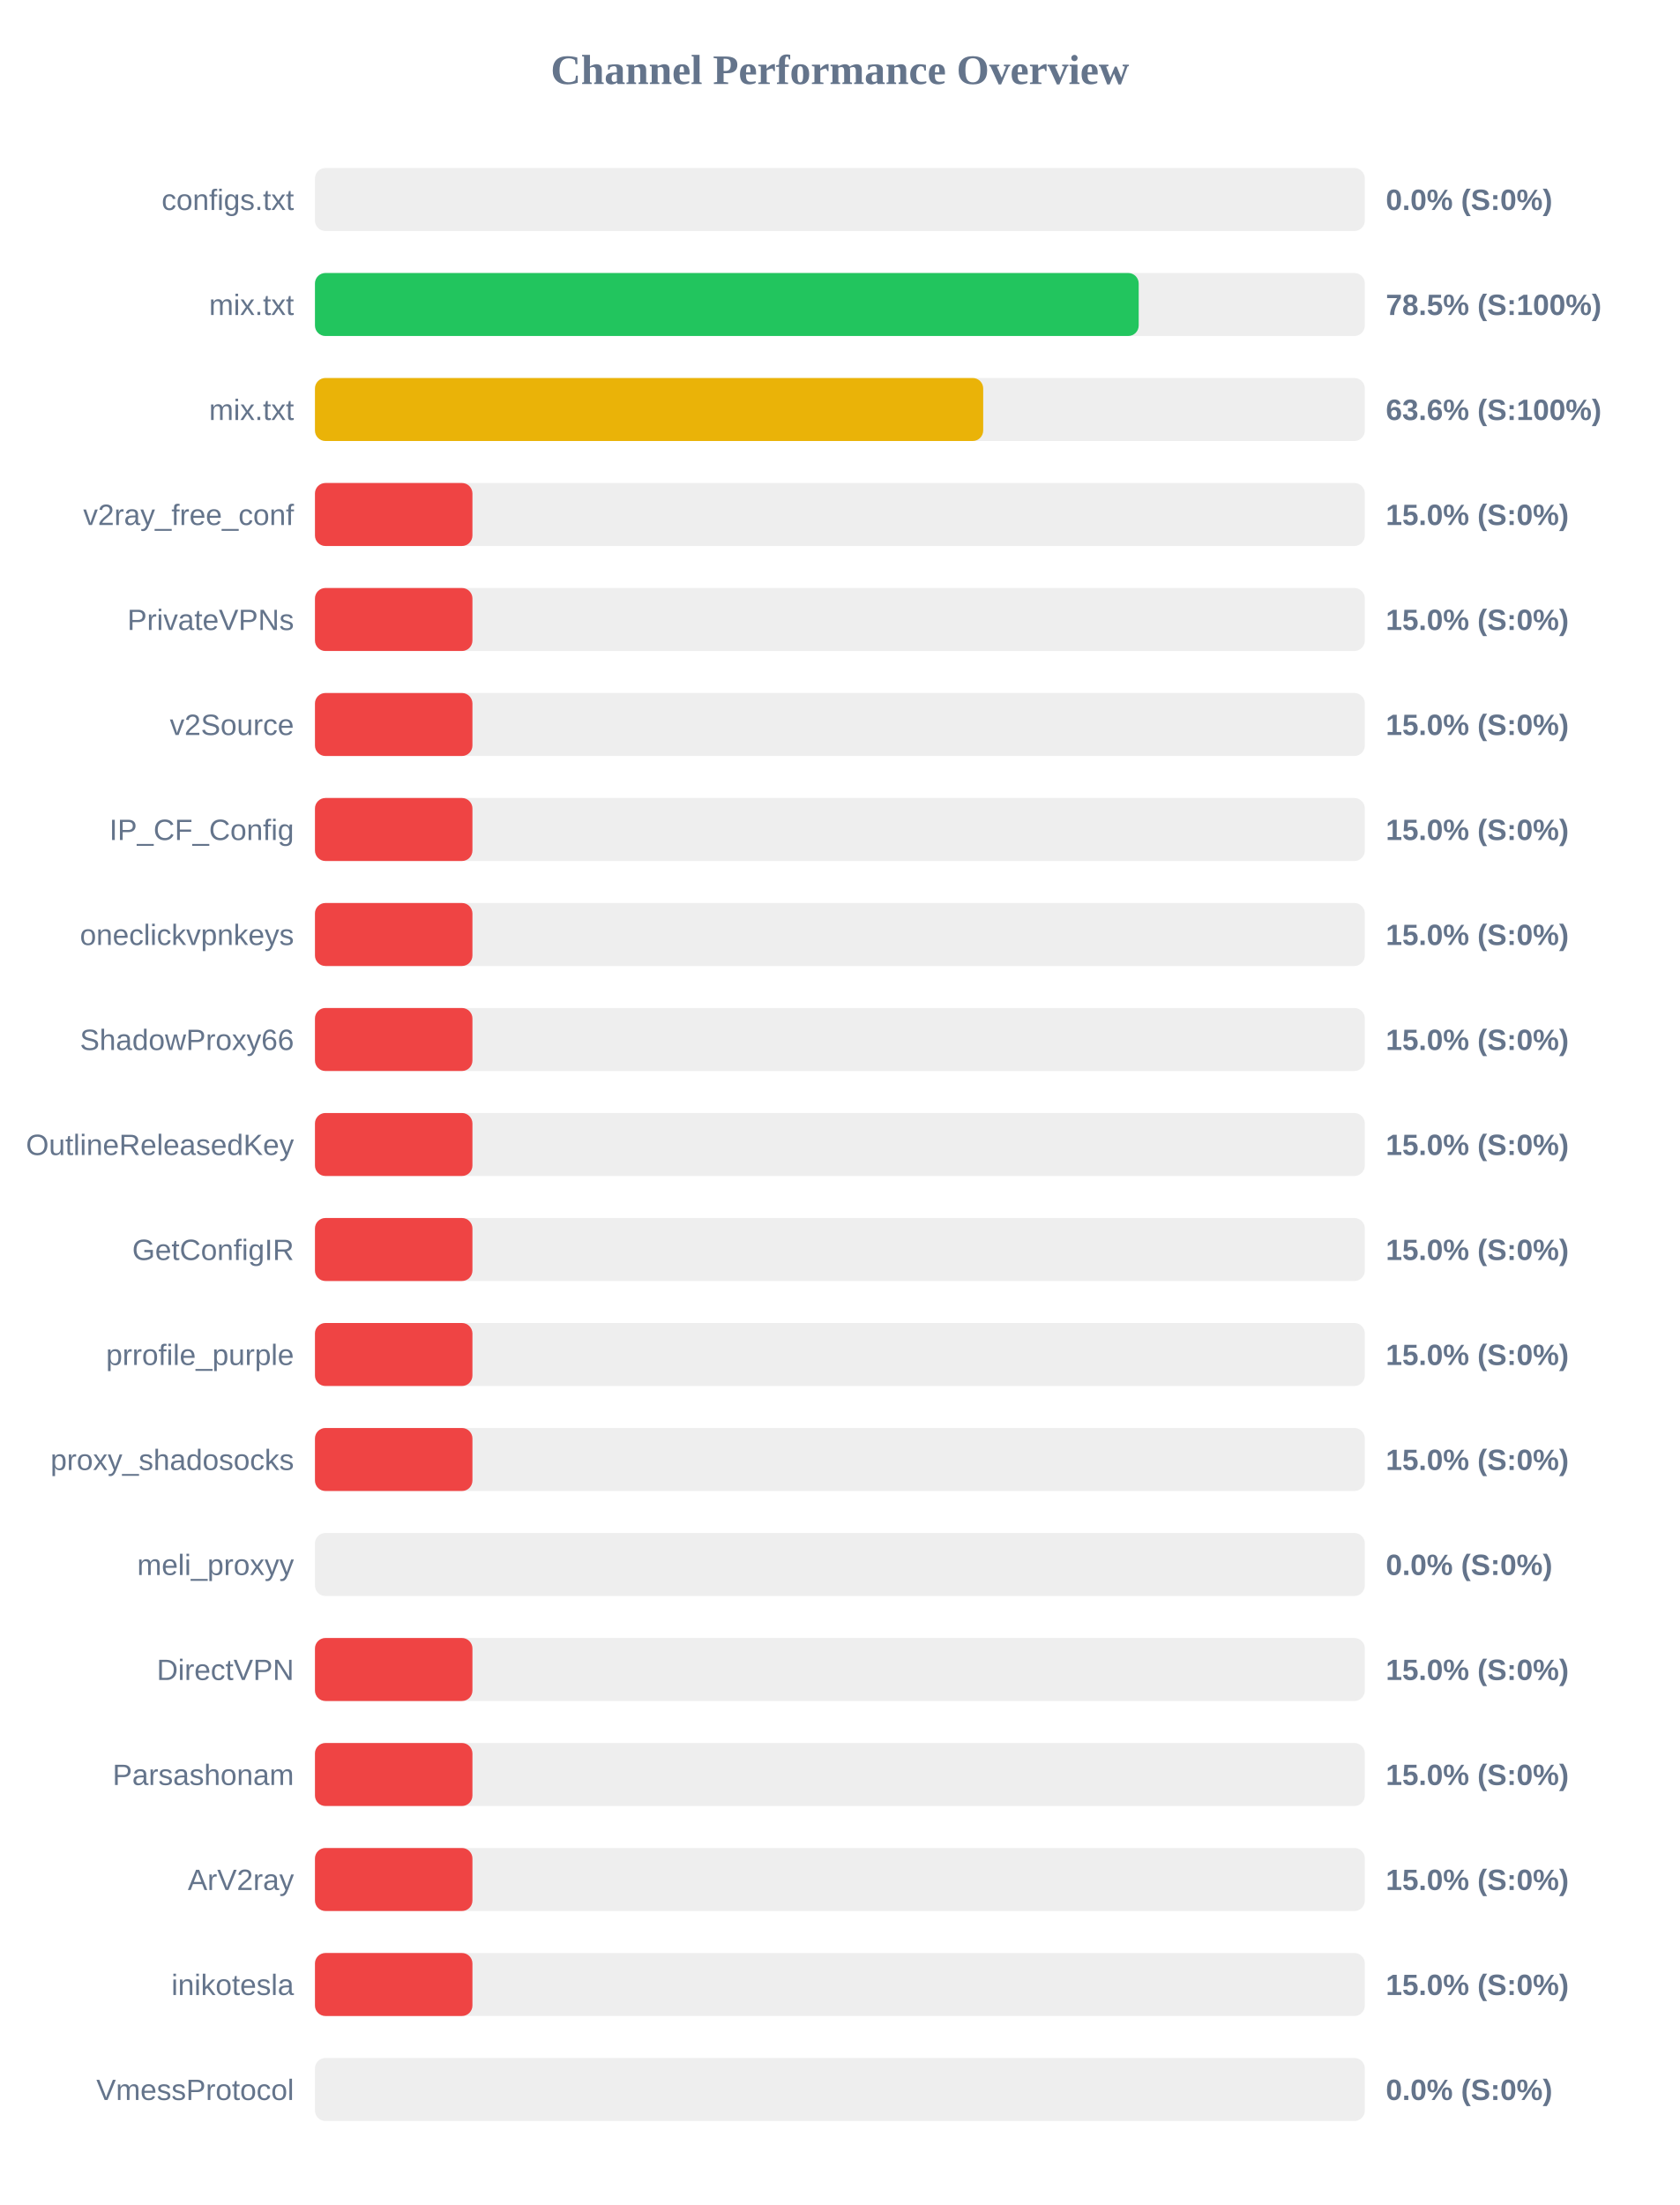
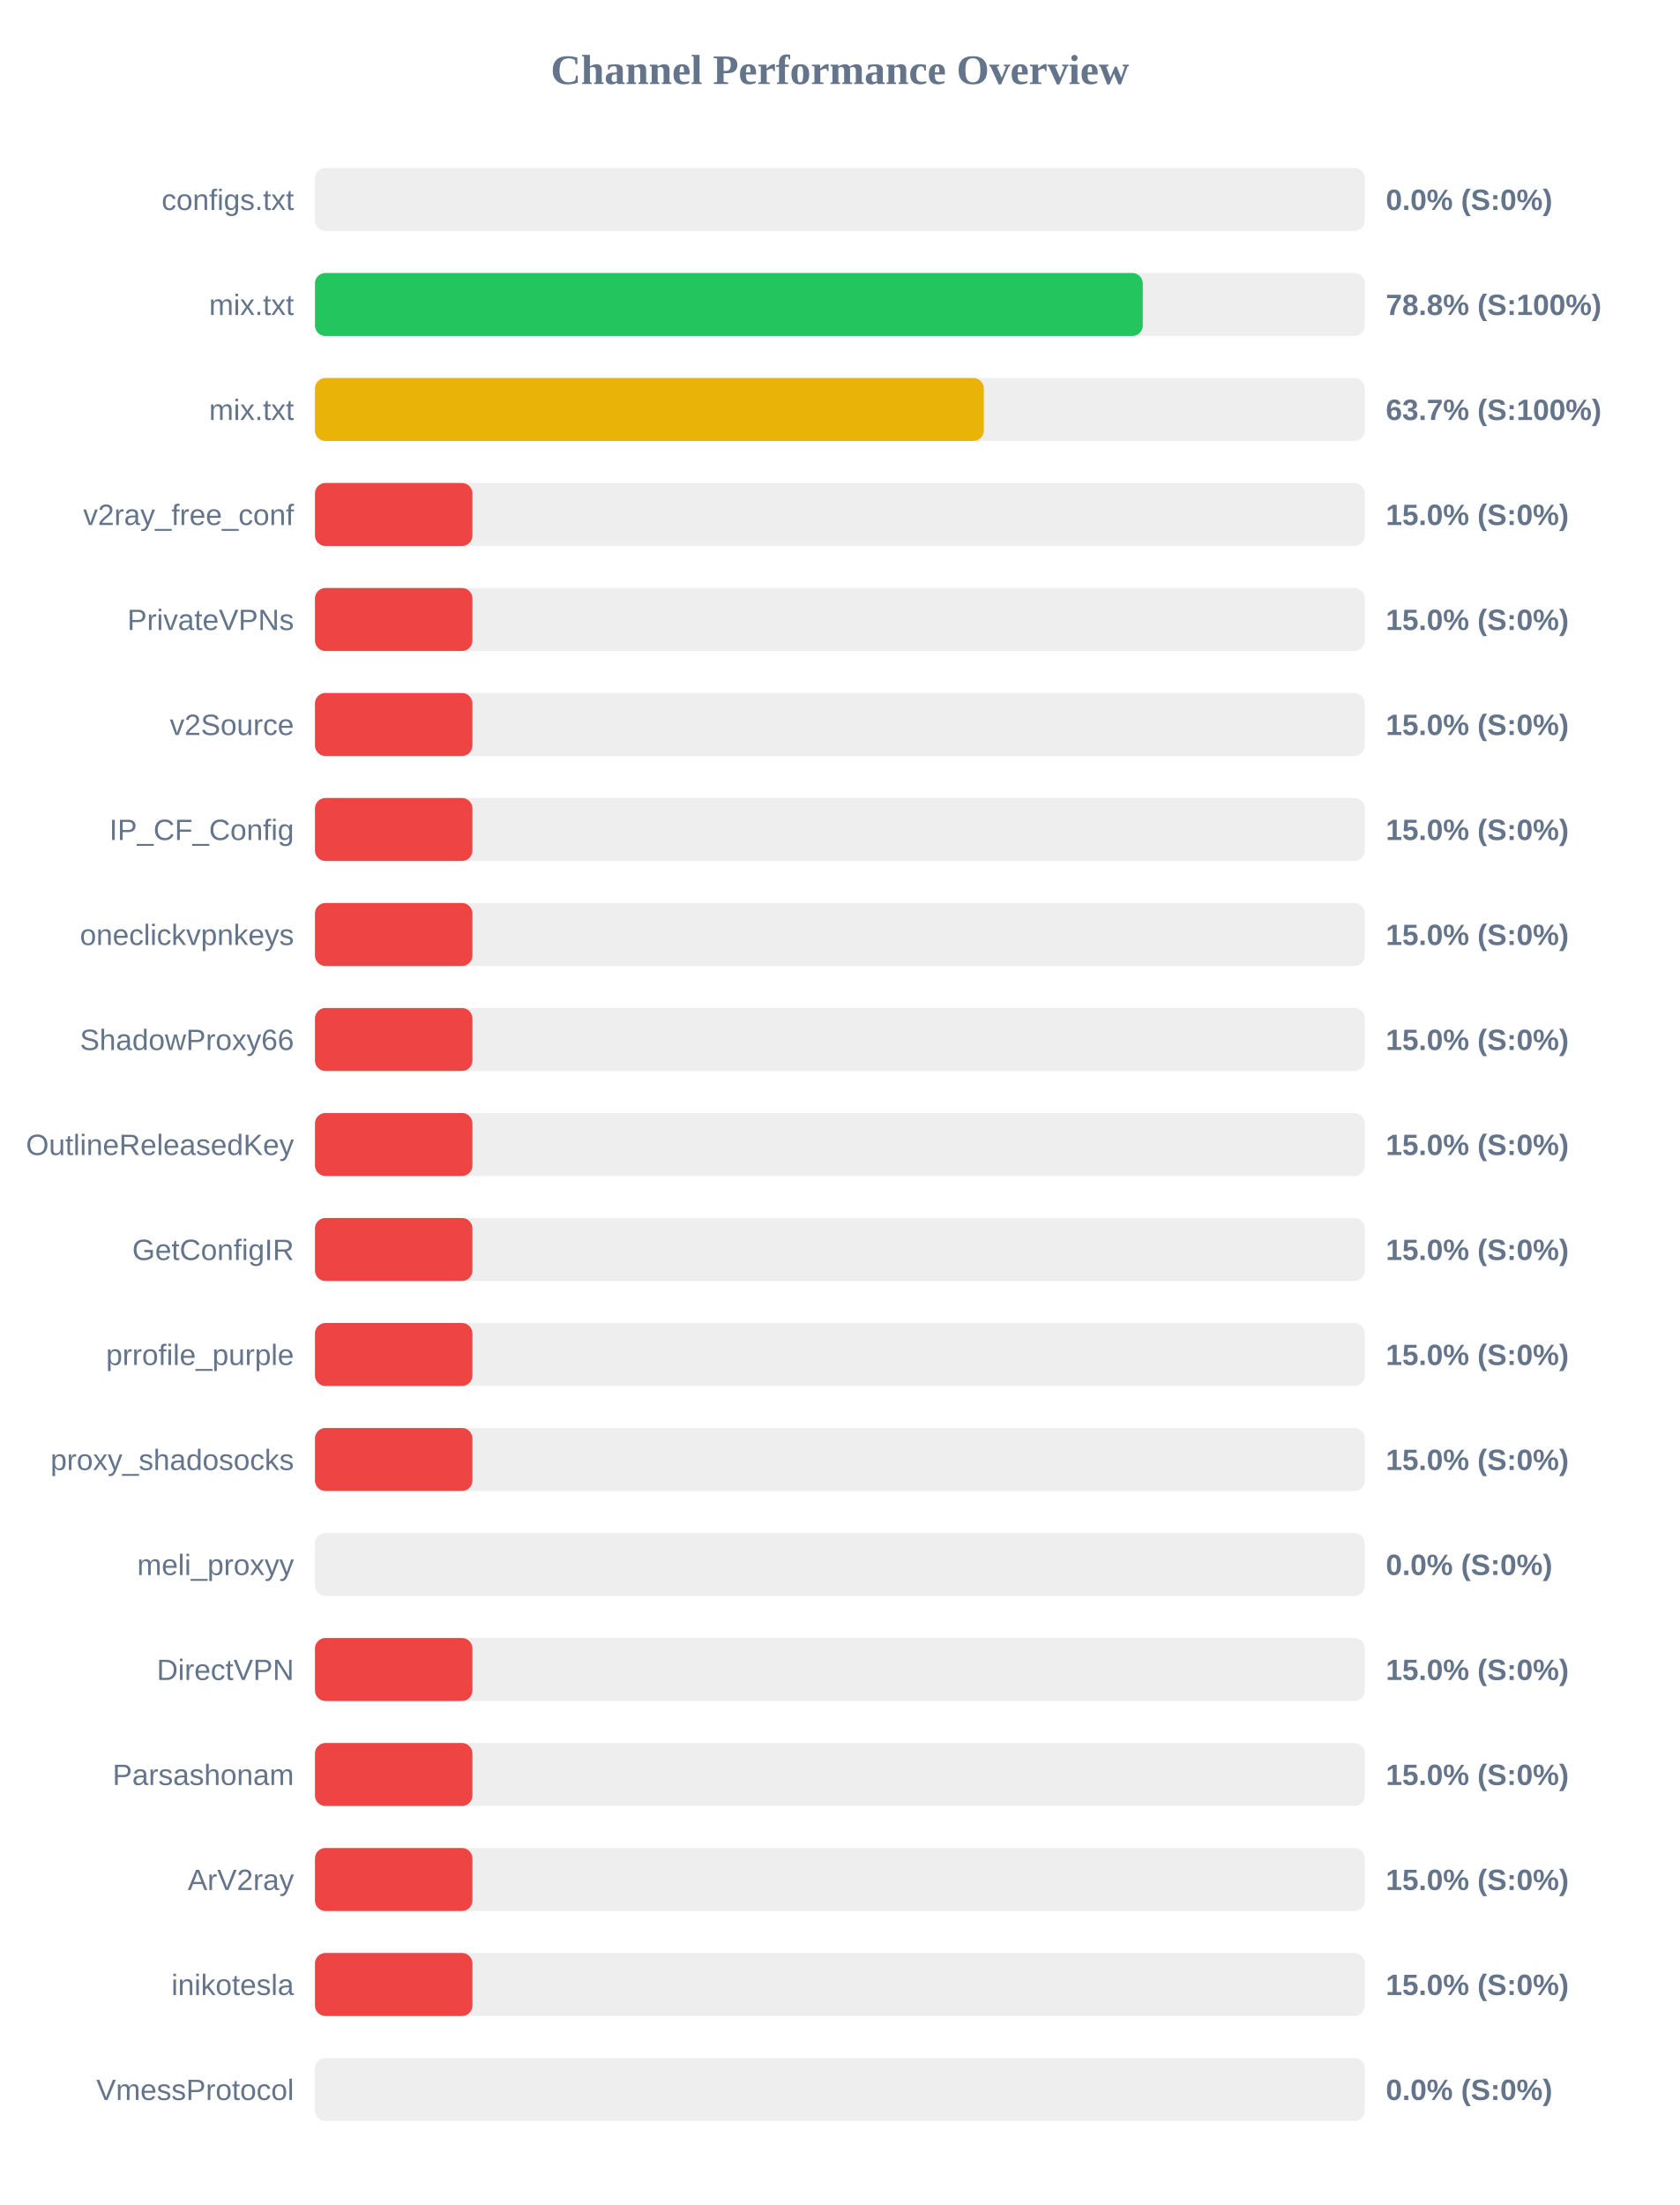
<svg xmlns="http://www.w3.org/2000/svg" width="800" height="1050" version="1.1">
  <style>
        .row { font: 14px Arial; fill: #64748b; }
        .score { font: bold 14px Arial; fill: #64748b; }
    </style>
  <text x="400" y="40" text-anchor="middle" font-size="20px" font-weight="bold" fill="#64748b">Channel Performance Overview</text>
  <rect x="150" y="80" width="500" height="30" fill="#eee" rx="5" />
  <rect x="150" y="80" width="0.0" height="30" fill="#ef4444" rx="5" />
  <text x="140" y="100" text-anchor="end" class="row">configs.txt</text>
  <text x="660" y="100" text-anchor="start" class="score">0.0% (S:0%)</text>
  <rect x="150" y="130" width="500" height="30" fill="#eee" rx="5" />
-   <rect x="150" y="130" width="392.3" height="30" fill="#22c55e" rx="5" />
+   <rect x="150" y="130" width="394.25" height="30" fill="#22c55e" rx="5" />
  <text x="140" y="150" text-anchor="end" class="row">mix.txt</text>
-   <text x="660" y="150" text-anchor="start" class="score">78.5% (S:100%)</text>
+   <text x="660" y="150" text-anchor="start" class="score">78.8% (S:100%)</text>
  <rect x="150" y="180" width="500" height="30" fill="#eee" rx="5" />
-   <rect x="150" y="180" width="318.25" height="30" fill="#eab308" rx="5" />
+   <rect x="150" y="180" width="318.55" height="30" fill="#eab308" rx="5" />
  <text x="140" y="200" text-anchor="end" class="row">mix.txt</text>
-   <text x="660" y="200" text-anchor="start" class="score">63.6% (S:100%)</text>
+   <text x="660" y="200" text-anchor="start" class="score">63.7% (S:100%)</text>
  <rect x="150" y="230" width="500" height="30" fill="#eee" rx="5" />
  <rect x="150" y="230" width="75.0" height="30" fill="#ef4444" rx="5" />
  <text x="140" y="250" text-anchor="end" class="row">v2ray_free_conf</text>
  <text x="660" y="250" text-anchor="start" class="score">15.0% (S:0%)</text>
  <rect x="150" y="280" width="500" height="30" fill="#eee" rx="5" />
  <rect x="150" y="280" width="75.0" height="30" fill="#ef4444" rx="5" />
  <text x="140" y="300" text-anchor="end" class="row">PrivateVPNs</text>
  <text x="660" y="300" text-anchor="start" class="score">15.0% (S:0%)</text>
  <rect x="150" y="330" width="500" height="30" fill="#eee" rx="5" />
  <rect x="150" y="330" width="75.0" height="30" fill="#ef4444" rx="5" />
  <text x="140" y="350" text-anchor="end" class="row">v2Source</text>
  <text x="660" y="350" text-anchor="start" class="score">15.0% (S:0%)</text>
  <rect x="150" y="380" width="500" height="30" fill="#eee" rx="5" />
  <rect x="150" y="380" width="75.0" height="30" fill="#ef4444" rx="5" />
  <text x="140" y="400" text-anchor="end" class="row">IP_CF_Config</text>
  <text x="660" y="400" text-anchor="start" class="score">15.0% (S:0%)</text>
  <rect x="150" y="430" width="500" height="30" fill="#eee" rx="5" />
  <rect x="150" y="430" width="75.0" height="30" fill="#ef4444" rx="5" />
  <text x="140" y="450" text-anchor="end" class="row">oneclickvpnkeys</text>
  <text x="660" y="450" text-anchor="start" class="score">15.0% (S:0%)</text>
  <rect x="150" y="480" width="500" height="30" fill="#eee" rx="5" />
  <rect x="150" y="480" width="75.0" height="30" fill="#ef4444" rx="5" />
  <text x="140" y="500" text-anchor="end" class="row">ShadowProxy66</text>
  <text x="660" y="500" text-anchor="start" class="score">15.0% (S:0%)</text>
  <rect x="150" y="530" width="500" height="30" fill="#eee" rx="5" />
  <rect x="150" y="530" width="75.0" height="30" fill="#ef4444" rx="5" />
  <text x="140" y="550" text-anchor="end" class="row">OutlineReleasedKey</text>
  <text x="660" y="550" text-anchor="start" class="score">15.0% (S:0%)</text>
  <rect x="150" y="580" width="500" height="30" fill="#eee" rx="5" />
  <rect x="150" y="580" width="75.0" height="30" fill="#ef4444" rx="5" />
  <text x="140" y="600" text-anchor="end" class="row">GetConfigIR</text>
  <text x="660" y="600" text-anchor="start" class="score">15.0% (S:0%)</text>
  <rect x="150" y="630" width="500" height="30" fill="#eee" rx="5" />
  <rect x="150" y="630" width="75.0" height="30" fill="#ef4444" rx="5" />
  <text x="140" y="650" text-anchor="end" class="row">prrofile_purple</text>
  <text x="660" y="650" text-anchor="start" class="score">15.0% (S:0%)</text>
  <rect x="150" y="680" width="500" height="30" fill="#eee" rx="5" />
  <rect x="150" y="680" width="75.0" height="30" fill="#ef4444" rx="5" />
  <text x="140" y="700" text-anchor="end" class="row">proxy_shadosocks</text>
  <text x="660" y="700" text-anchor="start" class="score">15.0% (S:0%)</text>
  <rect x="150" y="730" width="500" height="30" fill="#eee" rx="5" />
  <rect x="150" y="730" width="0.0" height="30" fill="#ef4444" rx="5" />
  <text x="140" y="750" text-anchor="end" class="row">meli_proxyy</text>
  <text x="660" y="750" text-anchor="start" class="score">0.0% (S:0%)</text>
  <rect x="150" y="780" width="500" height="30" fill="#eee" rx="5" />
  <rect x="150" y="780" width="75.0" height="30" fill="#ef4444" rx="5" />
  <text x="140" y="800" text-anchor="end" class="row">DirectVPN</text>
  <text x="660" y="800" text-anchor="start" class="score">15.0% (S:0%)</text>
  <rect x="150" y="830" width="500" height="30" fill="#eee" rx="5" />
  <rect x="150" y="830" width="75.0" height="30" fill="#ef4444" rx="5" />
  <text x="140" y="850" text-anchor="end" class="row">Parsashonam</text>
  <text x="660" y="850" text-anchor="start" class="score">15.0% (S:0%)</text>
  <rect x="150" y="880" width="500" height="30" fill="#eee" rx="5" />
  <rect x="150" y="880" width="75.0" height="30" fill="#ef4444" rx="5" />
  <text x="140" y="900" text-anchor="end" class="row">ArV2ray</text>
  <text x="660" y="900" text-anchor="start" class="score">15.0% (S:0%)</text>
  <rect x="150" y="930" width="500" height="30" fill="#eee" rx="5" />
  <rect x="150" y="930" width="75.0" height="30" fill="#ef4444" rx="5" />
  <text x="140" y="950" text-anchor="end" class="row">inikotesla</text>
  <text x="660" y="950" text-anchor="start" class="score">15.0% (S:0%)</text>
  <rect x="150" y="980" width="500" height="30" fill="#eee" rx="5" />
  <rect x="150" y="980" width="0.0" height="30" fill="#ef4444" rx="5" />
  <text x="140" y="1000" text-anchor="end" class="row">VmessProtocol</text>
  <text x="660" y="1000" text-anchor="start" class="score">0.0% (S:0%)</text>
</svg>
